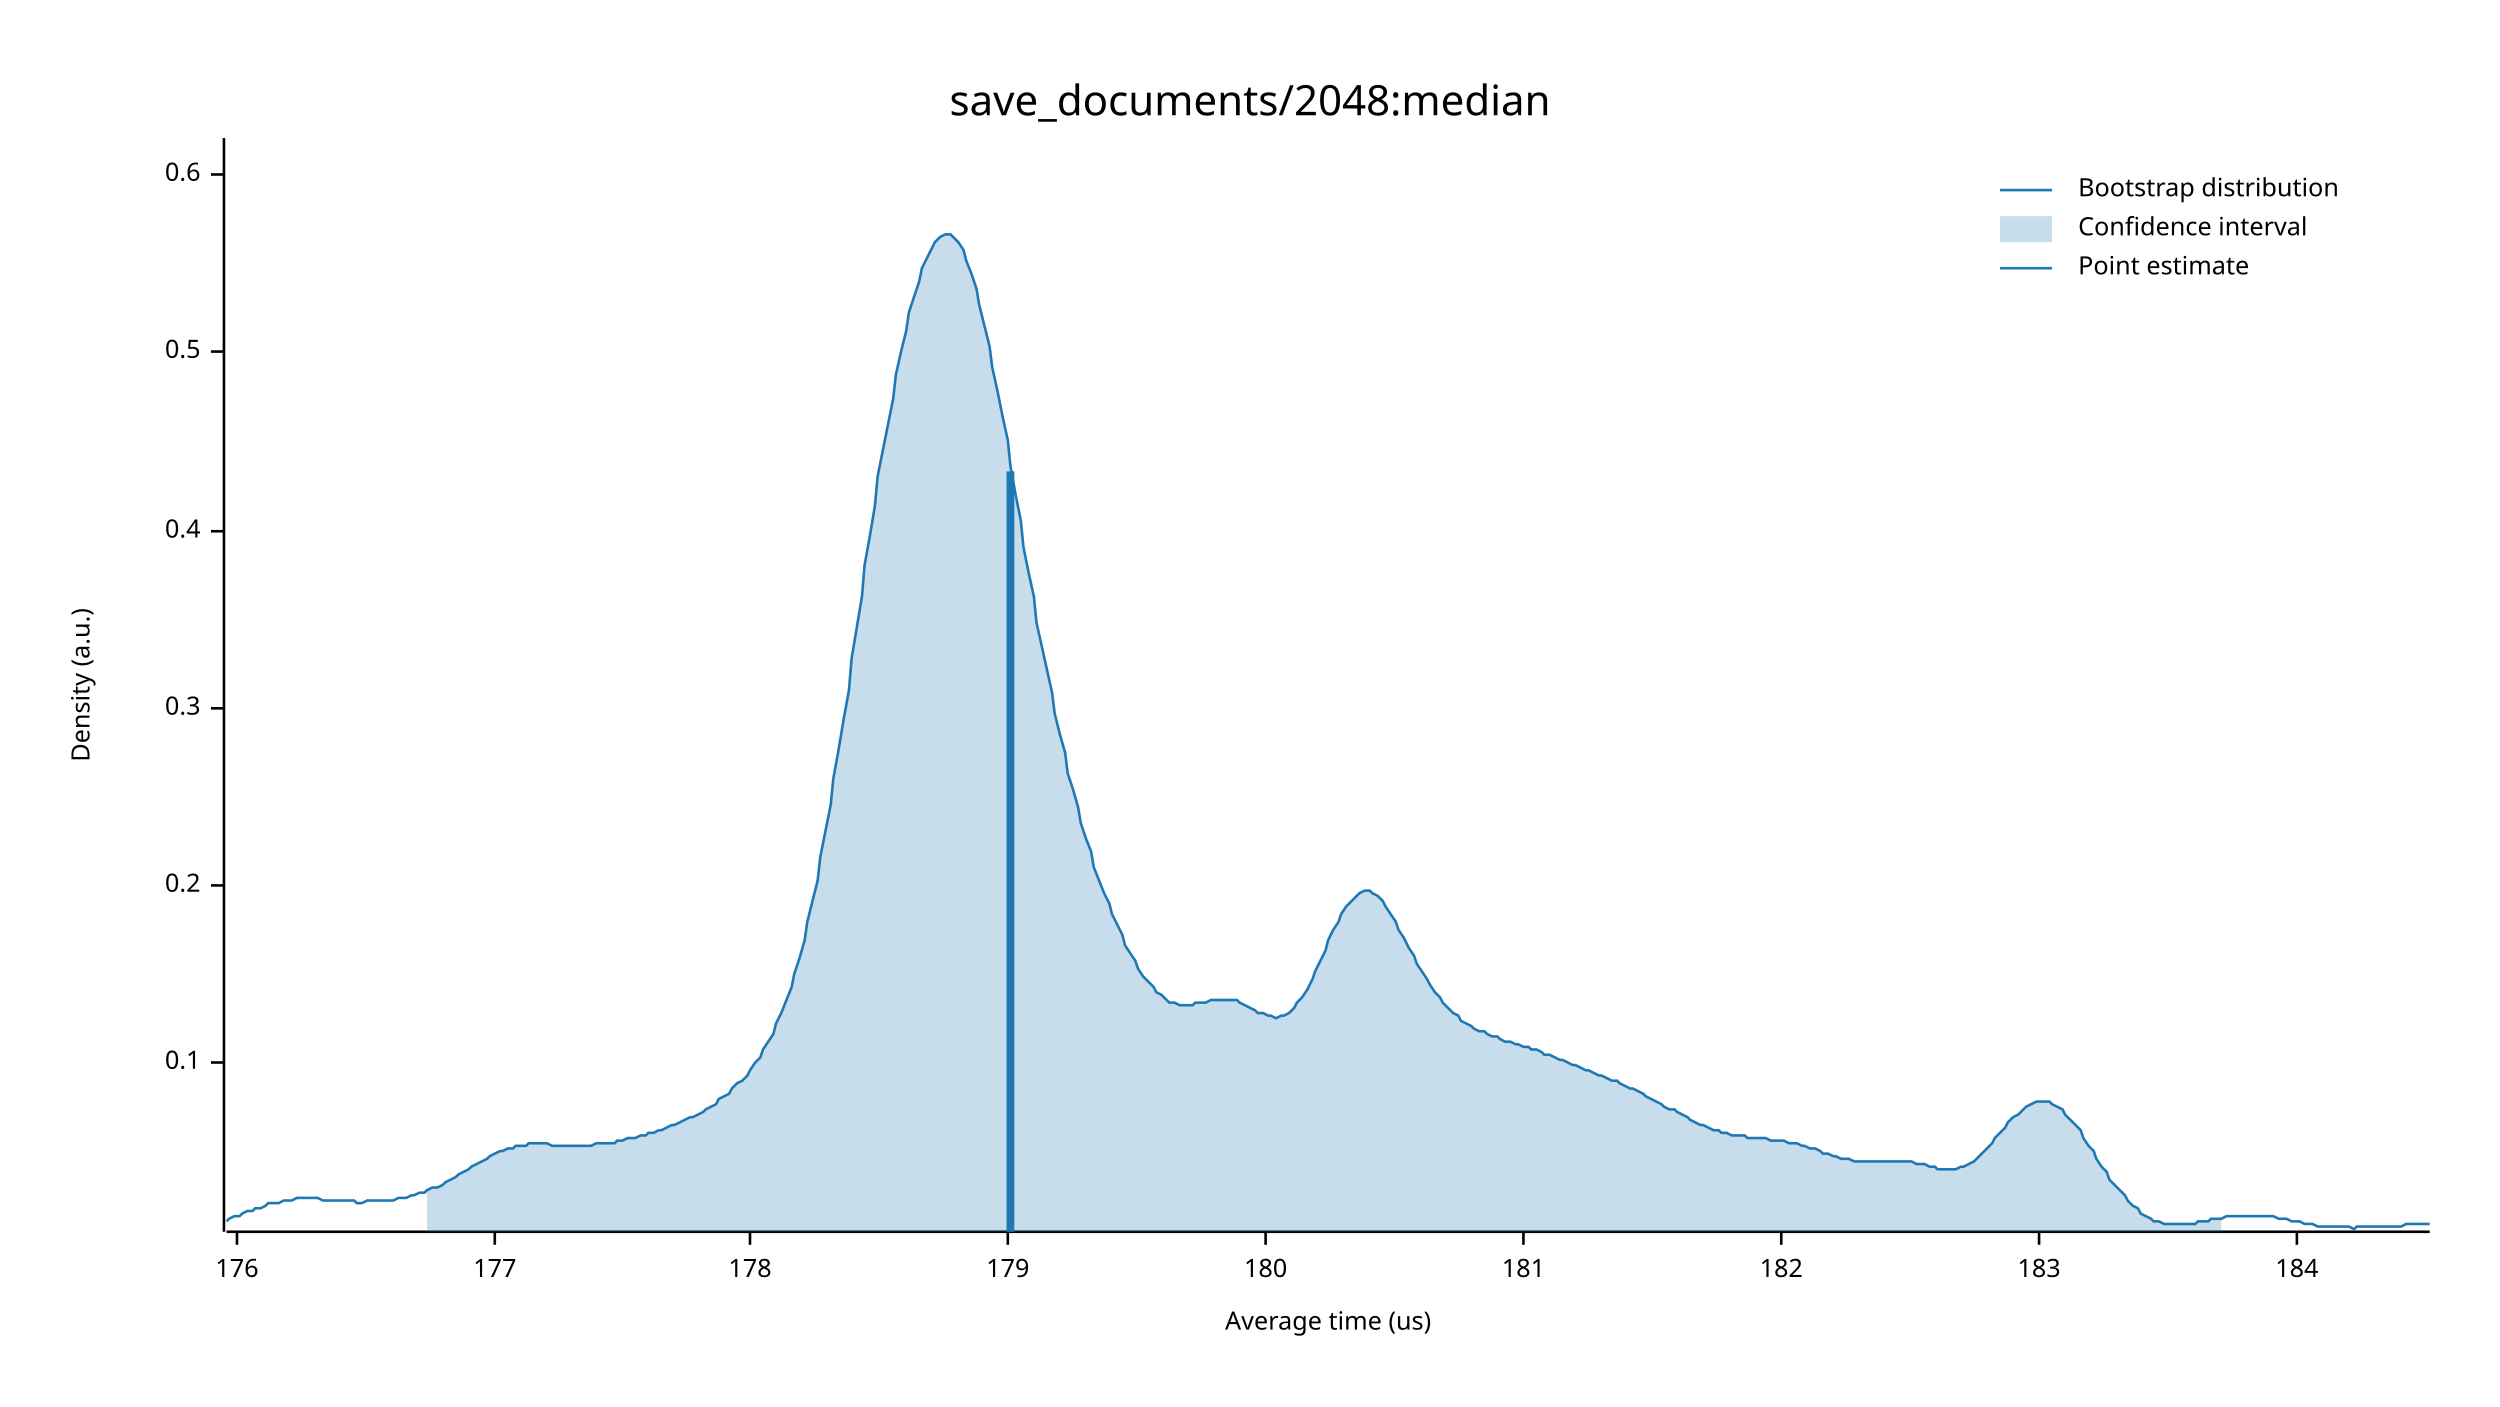
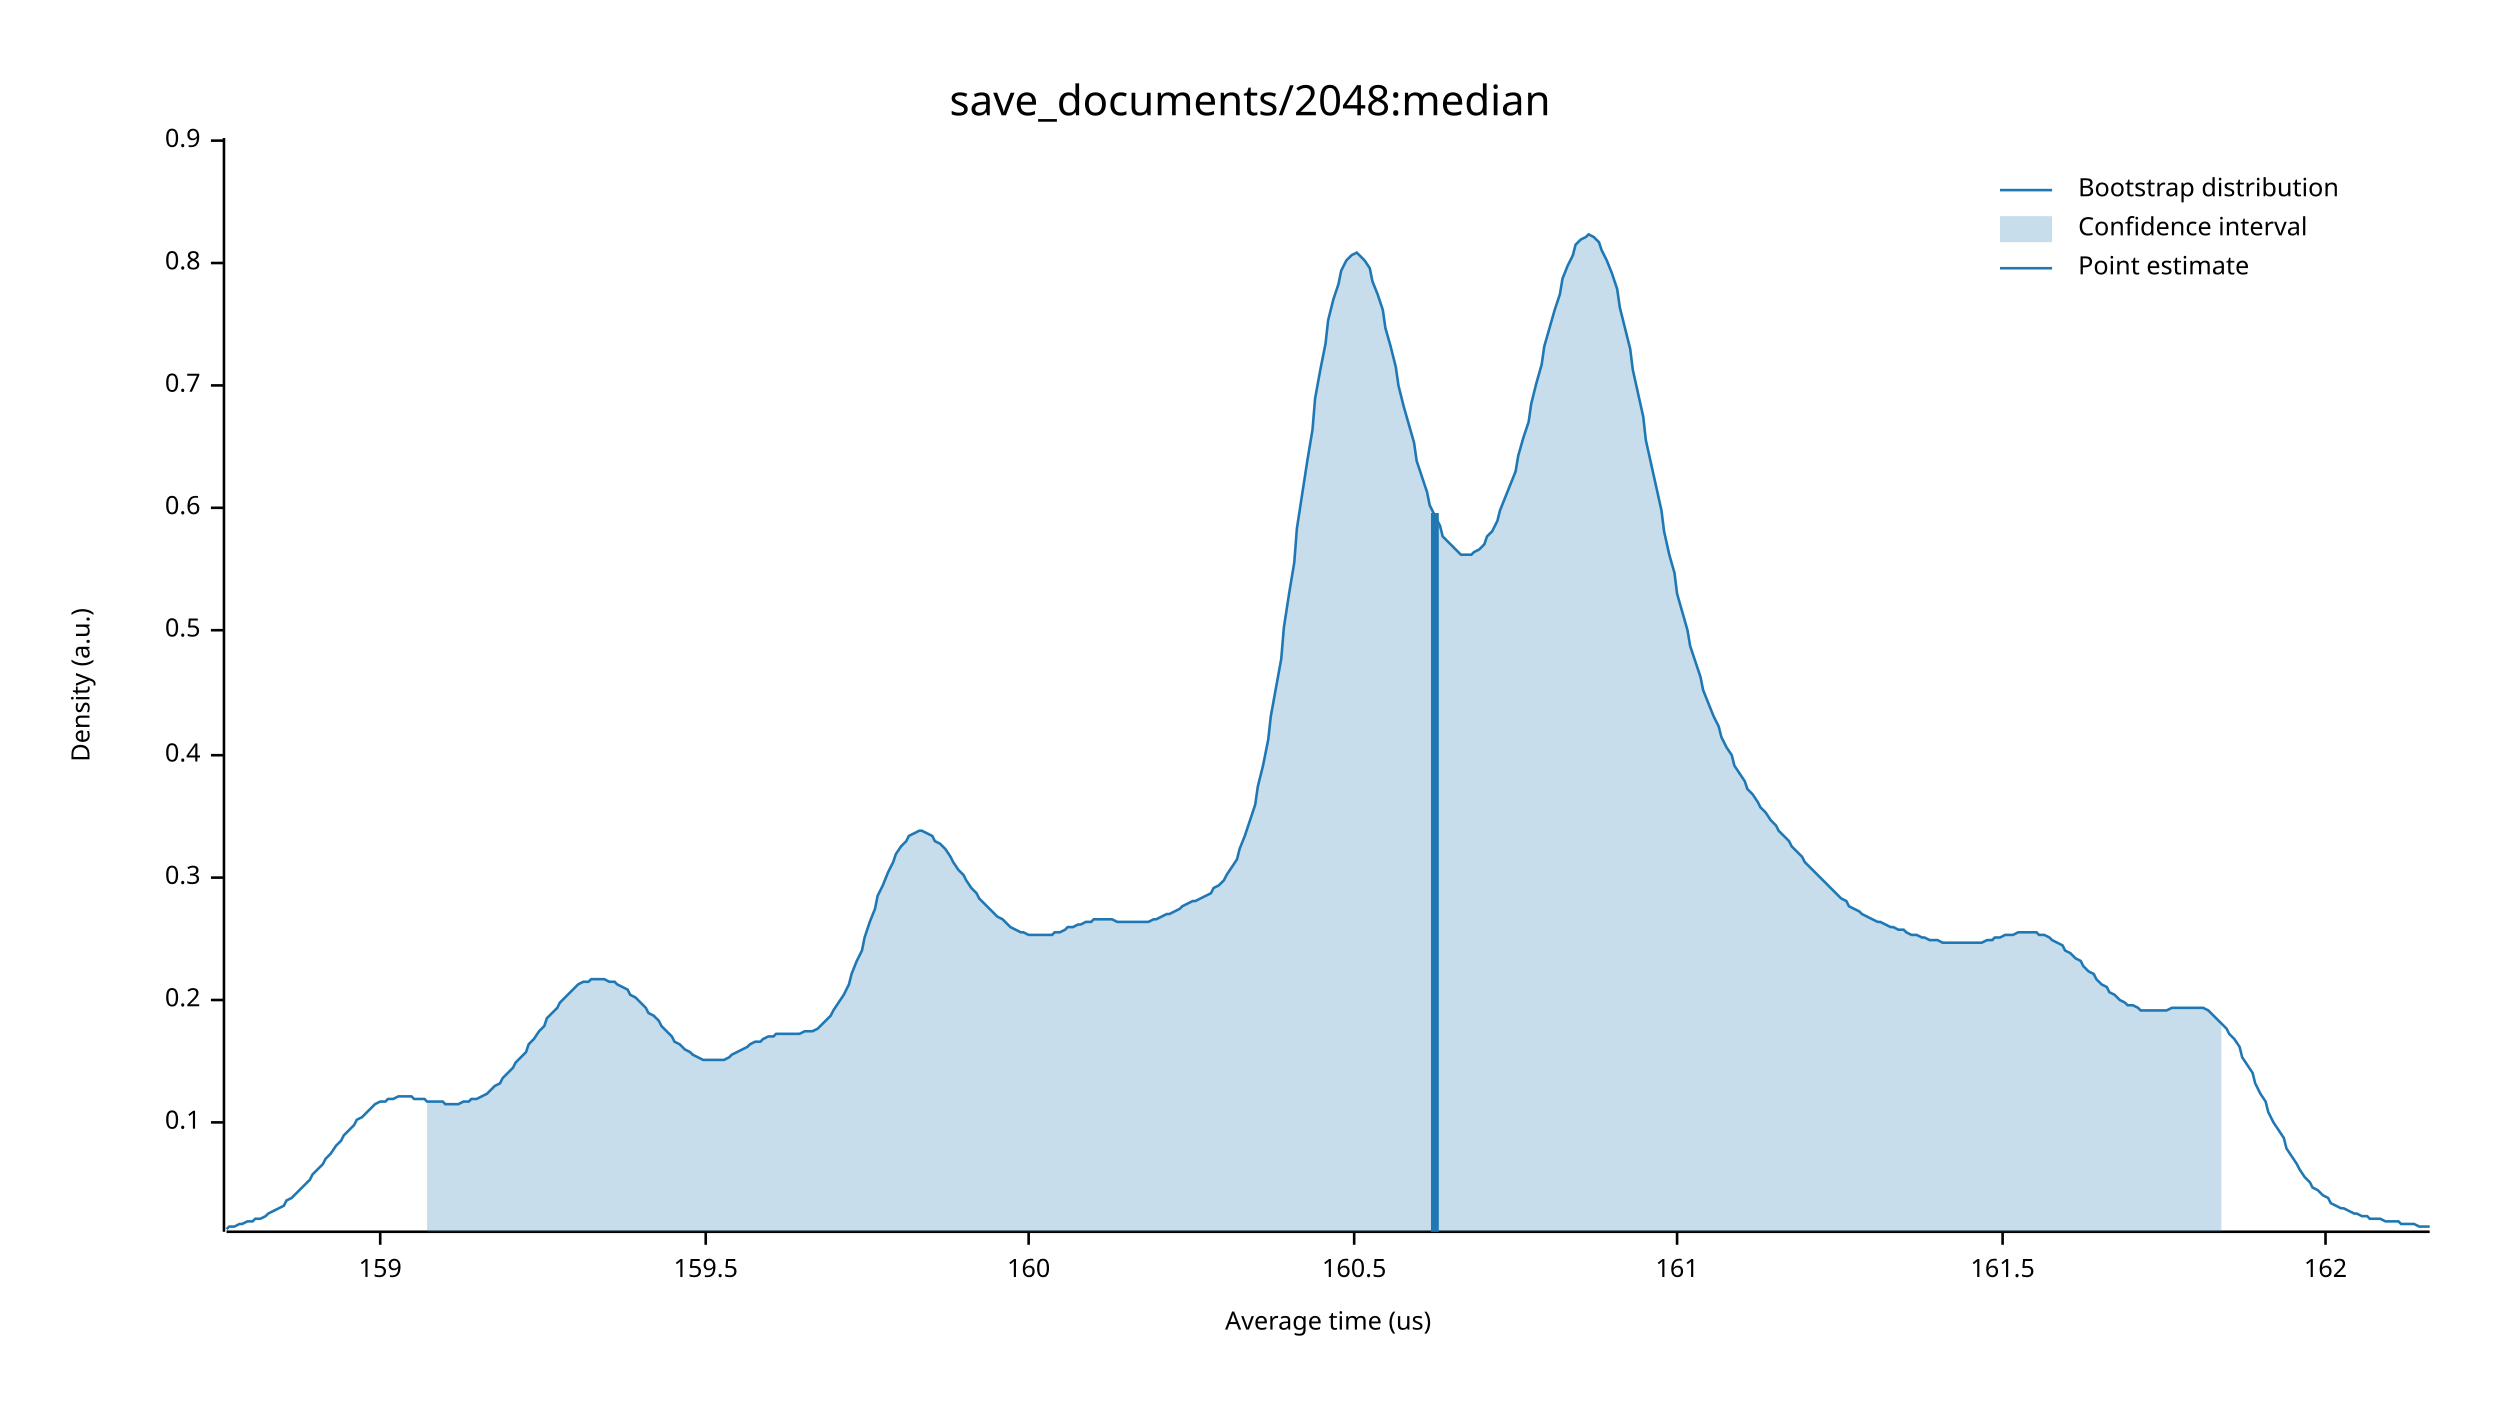
<svg xmlns="http://www.w3.org/2000/svg" width="960" height="540" viewBox="0 0 960 540">
  <text x="480" y="32" dy="0.76em" text-anchor="middle" font-family="sans-serif" font-size="16.129" opacity="1" fill="#000000">
save_documents/2048:median
</text>
  <text x="27" y="263" dy="0.76em" text-anchor="middle" font-family="sans-serif" font-size="9.677" opacity="1" fill="#000000" transform="rotate(270, 27, 263)">
Density (a.u.)
</text>
  <text x="510" y="513" dy="-0.5ex" text-anchor="middle" font-family="sans-serif" font-size="9.677" opacity="1" fill="#000000">
Average time (us)
</text>
  <polyline fill="none" opacity="1" stroke="#000000" stroke-width="1" points="86,53 86,473 " />
-   <text x="77" y="408" dy="0.5ex" text-anchor="end" font-family="sans-serif" font-size="9.677" opacity="1" fill="#000000">
+   <text x="77" y="431" dy="0.5ex" text-anchor="end" font-family="sans-serif" font-size="9.677" opacity="1" fill="#000000">
0.1
</text>
-   <polyline fill="none" opacity="1" stroke="#000000" stroke-width="1" points="81,408 86,408 " />
-   <text x="77" y="340" dy="0.5ex" text-anchor="end" font-family="sans-serif" font-size="9.677" opacity="1" fill="#000000">
+   <polyline fill="none" opacity="1" stroke="#000000" stroke-width="1" points="81,431 86,431 " />
+   <text x="77" y="384" dy="0.5ex" text-anchor="end" font-family="sans-serif" font-size="9.677" opacity="1" fill="#000000">
0.2
</text>
-   <polyline fill="none" opacity="1" stroke="#000000" stroke-width="1" points="81,340 86,340 " />
-   <text x="77" y="272" dy="0.5ex" text-anchor="end" font-family="sans-serif" font-size="9.677" opacity="1" fill="#000000">
+   <polyline fill="none" opacity="1" stroke="#000000" stroke-width="1" points="81,384 86,384 " />
+   <text x="77" y="337" dy="0.5ex" text-anchor="end" font-family="sans-serif" font-size="9.677" opacity="1" fill="#000000">
0.3
</text>
-   <polyline fill="none" opacity="1" stroke="#000000" stroke-width="1" points="81,272 86,272 " />
-   <text x="77" y="204" dy="0.5ex" text-anchor="end" font-family="sans-serif" font-size="9.677" opacity="1" fill="#000000">
+   <polyline fill="none" opacity="1" stroke="#000000" stroke-width="1" points="81,337 86,337 " />
+   <text x="77" y="290" dy="0.5ex" text-anchor="end" font-family="sans-serif" font-size="9.677" opacity="1" fill="#000000">
0.4
</text>
-   <polyline fill="none" opacity="1" stroke="#000000" stroke-width="1" points="81,204 86,204 " />
-   <text x="77" y="135" dy="0.5ex" text-anchor="end" font-family="sans-serif" font-size="9.677" opacity="1" fill="#000000">
+   <polyline fill="none" opacity="1" stroke="#000000" stroke-width="1" points="81,290 86,290 " />
+   <text x="77" y="242" dy="0.5ex" text-anchor="end" font-family="sans-serif" font-size="9.677" opacity="1" fill="#000000">
0.5
</text>
-   <polyline fill="none" opacity="1" stroke="#000000" stroke-width="1" points="81,135 86,135 " />
-   <text x="77" y="67" dy="0.5ex" text-anchor="end" font-family="sans-serif" font-size="9.677" opacity="1" fill="#000000">
+   <polyline fill="none" opacity="1" stroke="#000000" stroke-width="1" points="81,242 86,242 " />
+   <text x="77" y="195" dy="0.5ex" text-anchor="end" font-family="sans-serif" font-size="9.677" opacity="1" fill="#000000">
0.6
</text>
-   <polyline fill="none" opacity="1" stroke="#000000" stroke-width="1" points="81,67 86,67 " />
+   <polyline fill="none" opacity="1" stroke="#000000" stroke-width="1" points="81,195 86,195 " />
+   <text x="77" y="148" dy="0.5ex" text-anchor="end" font-family="sans-serif" font-size="9.677" opacity="1" fill="#000000">
+ 0.7
+ </text>
+   <polyline fill="none" opacity="1" stroke="#000000" stroke-width="1" points="81,148 86,148 " />
+   <text x="77" y="101" dy="0.5ex" text-anchor="end" font-family="sans-serif" font-size="9.677" opacity="1" fill="#000000">
+ 0.8
+ </text>
+   <polyline fill="none" opacity="1" stroke="#000000" stroke-width="1" points="81,101 86,101 " />
+   <text x="77" y="54" dy="0.5ex" text-anchor="end" font-family="sans-serif" font-size="9.677" opacity="1" fill="#000000">
+ 0.9
+ </text>
+   <polyline fill="none" opacity="1" stroke="#000000" stroke-width="1" points="81,54 86,54 " />
  <polyline fill="none" opacity="1" stroke="#000000" stroke-width="1" points="87,473 933,473 " />
-   <text x="91" y="483" dy="0.76em" text-anchor="middle" font-family="sans-serif" font-size="9.677" opacity="1" fill="#000000">
- 176
+   <text x="146" y="483" dy="0.76em" text-anchor="middle" font-family="sans-serif" font-size="9.677" opacity="1" fill="#000000">
+ 159
</text>
-   <polyline fill="none" opacity="1" stroke="#000000" stroke-width="1" points="91,473 91,478 " />
-   <text x="190" y="483" dy="0.76em" text-anchor="middle" font-family="sans-serif" font-size="9.677" opacity="1" fill="#000000">
- 177
+   <polyline fill="none" opacity="1" stroke="#000000" stroke-width="1" points="146,473 146,478 " />
+   <text x="271" y="483" dy="0.76em" text-anchor="middle" font-family="sans-serif" font-size="9.677" opacity="1" fill="#000000">
+ 159.5
</text>
-   <polyline fill="none" opacity="1" stroke="#000000" stroke-width="1" points="190,473 190,478 " />
-   <text x="288" y="483" dy="0.76em" text-anchor="middle" font-family="sans-serif" font-size="9.677" opacity="1" fill="#000000">
- 178
+   <polyline fill="none" opacity="1" stroke="#000000" stroke-width="1" points="271,473 271,478 " />
+   <text x="395" y="483" dy="0.76em" text-anchor="middle" font-family="sans-serif" font-size="9.677" opacity="1" fill="#000000">
+ 160
</text>
-   <polyline fill="none" opacity="1" stroke="#000000" stroke-width="1" points="288,473 288,478 " />
-   <text x="387" y="483" dy="0.76em" text-anchor="middle" font-family="sans-serif" font-size="9.677" opacity="1" fill="#000000">
- 179
+   <polyline fill="none" opacity="1" stroke="#000000" stroke-width="1" points="395,473 395,478 " />
+   <text x="520" y="483" dy="0.76em" text-anchor="middle" font-family="sans-serif" font-size="9.677" opacity="1" fill="#000000">
+ 160.5
</text>
-   <polyline fill="none" opacity="1" stroke="#000000" stroke-width="1" points="387,473 387,478 " />
-   <text x="486" y="483" dy="0.76em" text-anchor="middle" font-family="sans-serif" font-size="9.677" opacity="1" fill="#000000">
- 180
+   <polyline fill="none" opacity="1" stroke="#000000" stroke-width="1" points="520,473 520,478 " />
+   <text x="644" y="483" dy="0.76em" text-anchor="middle" font-family="sans-serif" font-size="9.677" opacity="1" fill="#000000">
+ 161
</text>
-   <polyline fill="none" opacity="1" stroke="#000000" stroke-width="1" points="486,473 486,478 " />
-   <text x="585" y="483" dy="0.76em" text-anchor="middle" font-family="sans-serif" font-size="9.677" opacity="1" fill="#000000">
- 181
+   <polyline fill="none" opacity="1" stroke="#000000" stroke-width="1" points="644,473 644,478 " />
+   <text x="769" y="483" dy="0.76em" text-anchor="middle" font-family="sans-serif" font-size="9.677" opacity="1" fill="#000000">
+ 161.5
</text>
-   <polyline fill="none" opacity="1" stroke="#000000" stroke-width="1" points="585,473 585,478 " />
-   <text x="684" y="483" dy="0.76em" text-anchor="middle" font-family="sans-serif" font-size="9.677" opacity="1" fill="#000000">
- 182
+   <polyline fill="none" opacity="1" stroke="#000000" stroke-width="1" points="769,473 769,478 " />
+   <text x="893" y="483" dy="0.76em" text-anchor="middle" font-family="sans-serif" font-size="9.677" opacity="1" fill="#000000">
+ 162
</text>
-   <polyline fill="none" opacity="1" stroke="#000000" stroke-width="1" points="684,473 684,478 " />
-   <text x="783" y="483" dy="0.76em" text-anchor="middle" font-family="sans-serif" font-size="9.677" opacity="1" fill="#000000">
- 183
- </text>
-   <polyline fill="none" opacity="1" stroke="#000000" stroke-width="1" points="783,473 783,478 " />
-   <text x="882" y="483" dy="0.76em" text-anchor="middle" font-family="sans-serif" font-size="9.677" opacity="1" fill="#000000">
- 184
- </text>
-   <polyline fill="none" opacity="1" stroke="#000000" stroke-width="1" points="882,473 882,478 " />
-   <polyline fill="none" opacity="1" stroke="#1F78B4" stroke-width="1" points="87,469 88,468 90,467 92,467 93,466 95,465 97,465 98,464 100,464 102,463 103,462 105,462 107,462 109,461 110,461 112,461 114,460 115,460 117,460 119,460 120,460 122,460 124,461 125,461 127,461 129,461 131,461 132,461 134,461 136,461 137,462 139,462 141,461 142,461 144,461 146,461 148,461 149,461 151,461 153,460 154,460 156,460 158,459 159,459 161,458 163,458 164,457 166,456 168,456 170,455 171,454 173,453 175,452 176,451 178,450 180,449 181,448 183,447 185,446 187,445 188,444 190,443 192,442 193,442 195,441 197,441 198,440 200,440 202,440 203,439 205,439 207,439 209,439 210,439 212,440 214,440 215,440 217,440 219,440 220,440 222,440 224,440 226,440 227,440 229,439 231,439 232,439 234,439 236,439 237,438 239,438 241,437 242,437 244,437 246,436 248,436 249,435 251,435 253,434 254,434 256,433 258,432 259,432 261,431 263,430 265,429 266,429 268,428 270,427 271,426 273,425 275,424 276,422 278,421 280,420 281,418 283,416 285,415 287,413 288,411 290,408 292,406 293,403 295,400 297,397 298,393 300,389 302,384 304,379 305,374 307,368 309,361 310,354 312,346 314,338 315,329 317,319 319,309 320,299 322,288 324,276 326,265 327,253 329,241 331,229 332,217 334,206 336,194 337,183 339,173 341,163 343,153 344,144 346,135 348,127 349,120 351,114 353,108 354,103 356,99 358,95 359,93 361,91 363,90 365,90 366,91 368,93 370,96 371,100 373,105 375,111 376,117 378,125 380,133 381,141 383,150 385,160 387,169 388,179 390,190 392,200 393,210 395,220 397,229 398,239 400,248 402,257 404,266 405,274 407,282 409,289 410,297 412,303 414,310 415,316 417,322 419,327 420,333 422,338 424,343 426,347 427,351 429,355 431,359 432,363 434,366 436,369 437,372 439,375 441,377 443,379 444,381 446,382 448,384 449,385 451,385 453,386 454,386 456,386 458,386 459,385 461,385 463,385 465,384 466,384 468,384 470,384 471,384 473,384 475,384 476,385 478,386 480,387 482,388 483,389 485,389 487,390 488,390 490,391 492,390 493,390 495,389 497,387 498,385 500,383 502,380 504,376 505,373 507,369 509,365 510,361 512,357 514,354 515,351 517,348 519,346 521,344 522,343 524,342 526,342 527,343 529,344 531,346 532,348 534,351 536,354 537,357 539,360 541,364 543,367 544,370 546,373 548,376 549,378 551,381 553,383 554,385 556,387 558,389 560,390 561,392 563,393 565,394 566,395 568,396 570,396 571,397 573,398 575,398 576,399 578,400 580,400 582,401 583,401 585,402 587,402 588,403 590,403 592,404 593,405 595,405 597,406 599,407 600,407 602,408 604,409 605,409 607,410 609,411 610,411 612,412 614,413 615,413 617,414 619,415 621,415 622,416 624,417 626,418 627,418 629,419 631,420 632,421 634,422 636,423 638,424 639,425 641,426 643,426 644,427 646,428 648,429 649,430 651,431 653,432 654,432 656,433 658,434 660,434 661,435 663,435 665,436 666,436 668,436 670,436 671,437 673,437 675,437 676,437 678,437 680,438 682,438 683,438 685,438 687,439 688,439 690,439 692,440 693,440 695,441 697,441 699,442 700,443 702,443 704,444 705,444 707,445 709,445 710,445 712,446 714,446 715,446 717,446 719,446 721,446 722,446 724,446 726,446 727,446 729,446 731,446 732,446 734,446 736,447 738,447 739,447 741,448 743,448 744,449 746,449 748,449 749,449 751,449 753,448 754,448 756,447 758,446 760,444 761,443 763,441 765,439 766,437 768,435 770,433 771,431 773,429 775,428 777,426 778,425 780,424 782,423 783,423 785,423 787,423 788,424 790,425 792,426 793,428 795,430 797,432 799,434 800,437 802,440 804,442 805,445 807,448 809,450 810,453 812,455 814,457 816,459 817,461 819,463 821,464 822,466 824,467 826,468 827,469 829,469 831,470 832,470 834,470 836,470 838,470 839,470 841,470 843,470 844,469 846,469 848,469 849,468 851,468 853,468 855,467 856,467 858,467 860,467 861,467 863,467 865,467 866,467 868,467 870,467 871,467 873,467 875,468 877,468 878,468 880,469 882,469 883,469 885,470 887,470 888,470 890,471 892,471 894,471 895,471 897,471 899,471 900,471 902,471 904,472 905,471 907,471 909,471 910,471 912,471 914,471 916,471 917,471 919,471 921,471 922,471 924,470 926,470 927,470 929,470 931,470 933,470 " />
-   <polygon opacity="0.25" fill="#1F78B4" points="164,457 166,456 168,456 170,455 171,454 173,453 175,452 176,451 178,450 180,449 181,448 183,447 185,446 187,445 188,444 190,443 192,442 193,442 195,441 197,441 198,440 200,440 202,440 203,439 205,439 207,439 209,439 210,439 212,440 214,440 215,440 217,440 219,440 220,440 222,440 224,440 226,440 227,440 229,439 231,439 232,439 234,439 236,439 237,438 239,438 241,437 242,437 244,437 246,436 248,436 249,435 251,435 253,434 254,434 256,433 258,432 259,432 261,431 263,430 265,429 266,429 268,428 270,427 271,426 273,425 275,424 276,422 278,421 280,420 281,418 283,416 285,415 287,413 288,411 290,408 292,406 293,403 295,400 297,397 298,393 300,389 302,384 304,379 305,374 307,368 309,361 310,354 312,346 314,338 315,329 317,319 319,309 320,299 322,288 324,276 326,265 327,253 329,241 331,229 332,217 334,206 336,194 337,183 339,173 341,163 343,153 344,144 346,135 348,127 349,120 351,114 353,108 354,103 356,99 358,95 359,93 361,91 363,90 365,90 366,91 368,93 370,96 371,100 373,105 375,111 376,117 378,125 380,133 381,141 383,150 385,160 387,169 388,179 390,190 392,200 393,210 395,220 397,229 398,239 400,248 402,257 404,266 405,274 407,282 409,289 410,297 412,303 414,310 415,316 417,322 419,327 420,333 422,338 424,343 426,347 427,351 429,355 431,359 432,363 434,366 436,369 437,372 439,375 441,377 443,379 444,381 446,382 448,384 449,385 451,385 453,386 454,386 456,386 458,386 459,385 461,385 463,385 465,384 466,384 468,384 470,384 471,384 473,384 475,384 476,385 478,386 480,387 482,388 483,389 485,389 487,390 488,390 490,391 492,390 493,390 495,389 497,387 498,385 500,383 502,380 504,376 505,373 507,369 509,365 510,361 512,357 514,354 515,351 517,348 519,346 521,344 522,343 524,342 526,342 527,343 529,344 531,346 532,348 534,351 536,354 537,357 539,360 541,364 543,367 544,370 546,373 548,376 549,378 551,381 553,383 554,385 556,387 558,389 560,390 561,392 563,393 565,394 566,395 568,396 570,396 571,397 573,398 575,398 576,399 578,400 580,400 582,401 583,401 585,402 587,402 588,403 590,403 592,404 593,405 595,405 597,406 599,407 600,407 602,408 604,409 605,409 607,410 609,411 610,411 612,412 614,413 615,413 617,414 619,415 621,415 622,416 624,417 626,418 627,418 629,419 631,420 632,421 634,422 636,423 638,424 639,425 641,426 643,426 644,427 646,428 648,429 649,430 651,431 653,432 654,432 656,433 658,434 660,434 661,435 663,435 665,436 666,436 668,436 670,436 671,437 673,437 675,437 676,437 678,437 680,438 682,438 683,438 685,438 687,439 688,439 690,439 692,440 693,440 695,441 697,441 699,442 700,443 702,443 704,444 705,444 707,445 709,445 710,445 712,446 714,446 715,446 717,446 719,446 721,446 722,446 724,446 726,446 727,446 729,446 731,446 732,446 734,446 736,447 738,447 739,447 741,448 743,448 744,449 746,449 748,449 749,449 751,449 753,448 754,448 756,447 758,446 760,444 761,443 763,441 765,439 766,437 768,435 770,433 771,431 773,429 775,428 777,426 778,425 780,424 782,423 783,423 785,423 787,423 788,424 790,425 792,426 793,428 795,430 797,432 799,434 800,437 802,440 804,442 805,445 807,448 809,450 810,453 812,455 814,457 816,459 817,461 819,463 821,464 822,466 824,467 826,468 827,469 829,469 831,470 832,470 834,470 836,470 838,470 839,470 841,470 843,470 844,469 846,469 848,469 849,468 851,468 853,468 853,473 164,473 " />
-   <polyline fill="none" opacity="1" stroke="#1F78B4" stroke-width="3" points="388,473 388,181 " />
+   <polyline fill="none" opacity="1" stroke="#000000" stroke-width="1" points="893,473 893,478 " />
+   <polyline fill="none" opacity="1" stroke="#1F78B4" stroke-width="1" points="87,472 88,471 90,471 92,470 93,470 95,469 97,469 98,468 100,468 102,467 103,466 105,465 107,464 109,463 110,461 112,460 114,458 115,457 117,455 119,453 120,451 122,449 124,447 125,445 127,443 129,440 131,438 132,436 134,434 136,432 137,430 139,429 141,427 142,426 144,424 146,423 148,423 149,422 151,422 153,421 154,421 156,421 158,421 159,422 161,422 163,422 164,423 166,423 168,423 170,423 171,424 173,424 175,424 176,424 178,423 180,423 181,422 183,422 185,421 187,420 188,419 190,417 192,416 193,414 195,412 197,410 198,408 200,406 202,404 203,401 205,399 207,396 209,394 210,391 212,389 214,387 215,385 217,383 219,381 220,380 222,378 224,377 226,377 227,376 229,376 231,376 232,376 234,377 236,377 237,378 239,379 241,380 242,382 244,383 246,385 248,387 249,389 251,390 253,392 254,394 256,396 258,398 259,400 261,401 263,403 265,404 266,405 268,406 270,407 271,407 273,407 275,407 276,407 278,407 280,406 281,405 283,404 285,403 287,402 288,401 290,400 292,400 293,399 295,398 297,398 298,397 300,397 302,397 304,397 305,397 307,397 309,396 310,396 312,396 314,395 315,394 317,392 319,390 320,388 322,385 324,382 326,378 327,374 329,369 331,365 332,360 334,354 336,349 337,344 339,340 341,335 343,331 344,328 346,325 348,323 349,321 351,320 353,319 354,319 356,320 358,321 359,323 361,324 363,326 365,329 366,331 368,334 370,336 371,338 373,341 375,343 376,345 378,347 380,349 381,350 383,352 385,353 387,355 388,356 390,357 392,358 393,358 395,359 397,359 398,359 400,359 402,359 404,359 405,358 407,358 409,357 410,356 412,356 414,355 415,355 417,354 419,354 420,353 422,353 424,353 426,353 427,353 429,354 431,354 432,354 434,354 436,354 437,354 439,354 441,354 443,353 444,353 446,352 448,351 449,351 451,350 453,349 454,348 456,347 458,346 459,346 461,345 463,344 465,343 466,341 468,340 470,338 471,336 473,333 475,330 476,326 478,321 480,315 482,309 483,302 485,294 487,284 488,275 490,264 492,253 493,241 495,228 497,216 498,203 500,190 502,177 504,165 505,153 507,142 509,132 510,123 512,115 514,109 515,104 517,100 519,98 521,97 522,98 524,100 526,103 527,108 529,113 531,119 532,126 534,133 536,141 537,148 539,156 541,163 543,170 544,177 546,183 548,189 549,194 551,198 553,202 554,206 556,208 558,210 560,212 561,213 563,213 565,213 566,212 568,211 570,209 571,206 573,204 575,200 576,196 578,191 580,186 582,181 583,175 585,168 587,162 588,155 590,147 592,140 593,133 595,126 597,119 599,113 600,107 602,102 604,98 605,94 607,92 609,91 610,90 612,91 614,93 615,96 617,100 619,105 621,111 622,118 624,126 626,134 627,142 629,151 631,160 632,169 634,178 636,187 638,196 639,204 641,213 643,220 644,228 646,235 648,242 649,248 651,254 653,260 654,265 656,270 658,275 660,279 661,283 663,287 665,290 666,294 668,297 670,300 671,303 673,305 675,308 676,310 678,312 680,315 682,317 683,319 685,321 687,323 688,325 690,327 692,329 693,331 695,333 697,335 699,337 700,338 702,340 704,342 705,343 707,345 709,346 710,348 712,349 714,350 715,351 717,352 719,353 721,354 722,354 724,355 726,356 727,356 729,357 731,357 732,358 734,359 736,359 738,360 739,360 741,361 743,361 744,361 746,362 748,362 749,362 751,362 753,362 754,362 756,362 758,362 760,362 761,362 763,361 765,361 766,360 768,360 770,359 771,359 773,359 775,358 777,358 778,358 780,358 782,358 783,359 785,359 787,360 788,361 790,362 792,363 793,365 795,366 797,368 799,369 800,371 802,373 804,374 805,376 807,378 809,379 810,381 812,382 814,384 816,385 817,386 819,386 821,387 822,388 824,388 826,388 827,388 829,388 831,388 832,388 834,387 836,387 838,387 839,387 841,387 843,387 844,387 846,387 848,388 849,389 851,391 853,393 855,395 856,397 858,399 860,402 861,406 863,409 865,412 866,416 868,420 870,423 871,427 873,431 875,434 877,437 878,441 880,444 882,447 883,449 885,452 887,454 888,456 890,457 892,459 894,460 895,462 897,463 899,464 900,464 902,465 904,466 905,466 907,467 909,467 910,468 912,468 914,468 916,469 917,469 919,469 921,469 922,470 924,470 926,470 927,470 929,471 931,471 933,471 " />
+   <polygon opacity="0.25" fill="#1F78B4" points="164,423 166,423 168,423 170,423 171,424 173,424 175,424 176,424 178,423 180,423 181,422 183,422 185,421 187,420 188,419 190,417 192,416 193,414 195,412 197,410 198,408 200,406 202,404 203,401 205,399 207,396 209,394 210,391 212,389 214,387 215,385 217,383 219,381 220,380 222,378 224,377 226,377 227,376 229,376 231,376 232,376 234,377 236,377 237,378 239,379 241,380 242,382 244,383 246,385 248,387 249,389 251,390 253,392 254,394 256,396 258,398 259,400 261,401 263,403 265,404 266,405 268,406 270,407 271,407 273,407 275,407 276,407 278,407 280,406 281,405 283,404 285,403 287,402 288,401 290,400 292,400 293,399 295,398 297,398 298,397 300,397 302,397 304,397 305,397 307,397 309,396 310,396 312,396 314,395 315,394 317,392 319,390 320,388 322,385 324,382 326,378 327,374 329,369 331,365 332,360 334,354 336,349 337,344 339,340 341,335 343,331 344,328 346,325 348,323 349,321 351,320 353,319 354,319 356,320 358,321 359,323 361,324 363,326 365,329 366,331 368,334 370,336 371,338 373,341 375,343 376,345 378,347 380,349 381,350 383,352 385,353 387,355 388,356 390,357 392,358 393,358 395,359 397,359 398,359 400,359 402,359 404,359 405,358 407,358 409,357 410,356 412,356 414,355 415,355 417,354 419,354 420,353 422,353 424,353 426,353 427,353 429,354 431,354 432,354 434,354 436,354 437,354 439,354 441,354 443,353 444,353 446,352 448,351 449,351 451,350 453,349 454,348 456,347 458,346 459,346 461,345 463,344 465,343 466,341 468,340 470,338 471,336 473,333 475,330 476,326 478,321 480,315 482,309 483,302 485,294 487,284 488,275 490,264 492,253 493,241 495,228 497,216 498,203 500,190 502,177 504,165 505,153 507,142 509,132 510,123 512,115 514,109 515,104 517,100 519,98 521,97 522,98 524,100 526,103 527,108 529,113 531,119 532,126 534,133 536,141 537,148 539,156 541,163 543,170 544,177 546,183 548,189 549,194 551,198 553,202 554,206 556,208 558,210 560,212 561,213 563,213 565,213 566,212 568,211 570,209 571,206 573,204 575,200 576,196 578,191 580,186 582,181 583,175 585,168 587,162 588,155 590,147 592,140 593,133 595,126 597,119 599,113 600,107 602,102 604,98 605,94 607,92 609,91 610,90 612,91 614,93 615,96 617,100 619,105 621,111 622,118 624,126 626,134 627,142 629,151 631,160 632,169 634,178 636,187 638,196 639,204 641,213 643,220 644,228 646,235 648,242 649,248 651,254 653,260 654,265 656,270 658,275 660,279 661,283 663,287 665,290 666,294 668,297 670,300 671,303 673,305 675,308 676,310 678,312 680,315 682,317 683,319 685,321 687,323 688,325 690,327 692,329 693,331 695,333 697,335 699,337 700,338 702,340 704,342 705,343 707,345 709,346 710,348 712,349 714,350 715,351 717,352 719,353 721,354 722,354 724,355 726,356 727,356 729,357 731,357 732,358 734,359 736,359 738,360 739,360 741,361 743,361 744,361 746,362 748,362 749,362 751,362 753,362 754,362 756,362 758,362 760,362 761,362 763,361 765,361 766,360 768,360 770,359 771,359 773,359 775,358 777,358 778,358 780,358 782,358 783,359 785,359 787,360 788,361 790,362 792,363 793,365 795,366 797,368 799,369 800,371 802,373 804,374 805,376 807,378 809,379 810,381 812,382 814,384 816,385 817,386 819,386 821,387 822,388 824,388 826,388 827,388 829,388 831,388 832,388 834,387 836,387 838,387 839,387 841,387 843,387 844,387 846,387 848,388 849,389 851,391 853,393 853,473 164,473 " />
+   <polyline fill="none" opacity="1" stroke="#1F78B4" stroke-width="3" points="551,473 551,197 " />
  <text x="798" y="68" dy="0.76em" text-anchor="start" font-family="sans-serif" font-size="9.677" opacity="1" fill="#000000">
Bootstrap distribution
</text>
  <text x="798" y="83" dy="0.76em" text-anchor="start" font-family="sans-serif" font-size="9.677" opacity="1" fill="#000000">
Confidence interval
</text>
  <text x="798" y="98" dy="0.76em" text-anchor="start" font-family="sans-serif" font-size="9.677" opacity="1" fill="#000000">
Point estimate
</text>
  <polyline fill="none" opacity="1" stroke="#1F78B4" stroke-width="1" points="768,73 788,73 " />
  <rect x="768" y="83" width="20" height="10" opacity="0.25" fill="#1F78B4" stroke="none" />
  <polyline fill="none" opacity="1" stroke="#1F78B4" stroke-width="1" points="768,103 788,103 " />
</svg>
